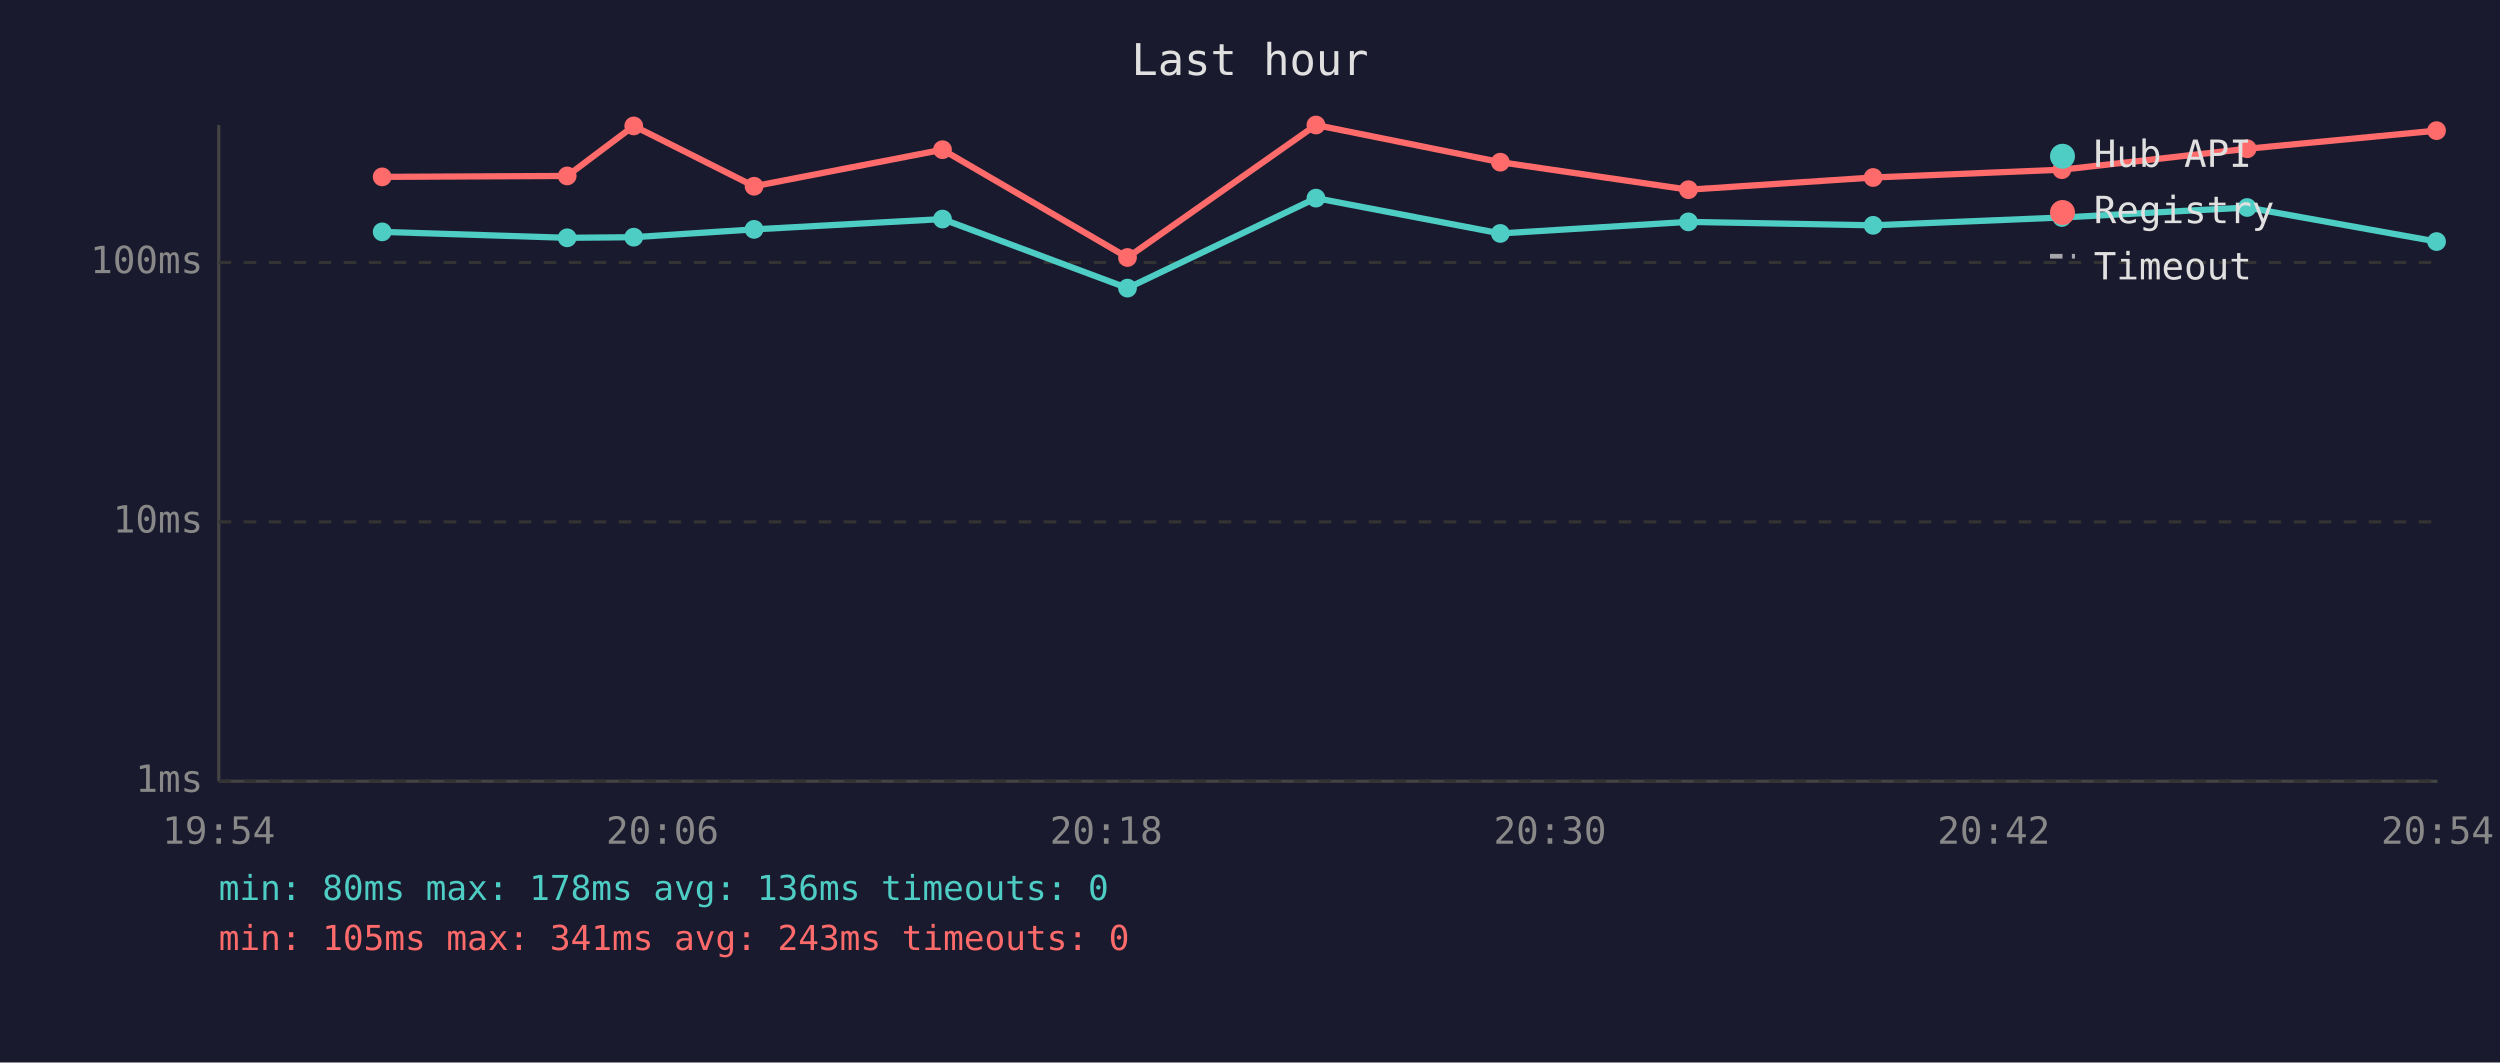
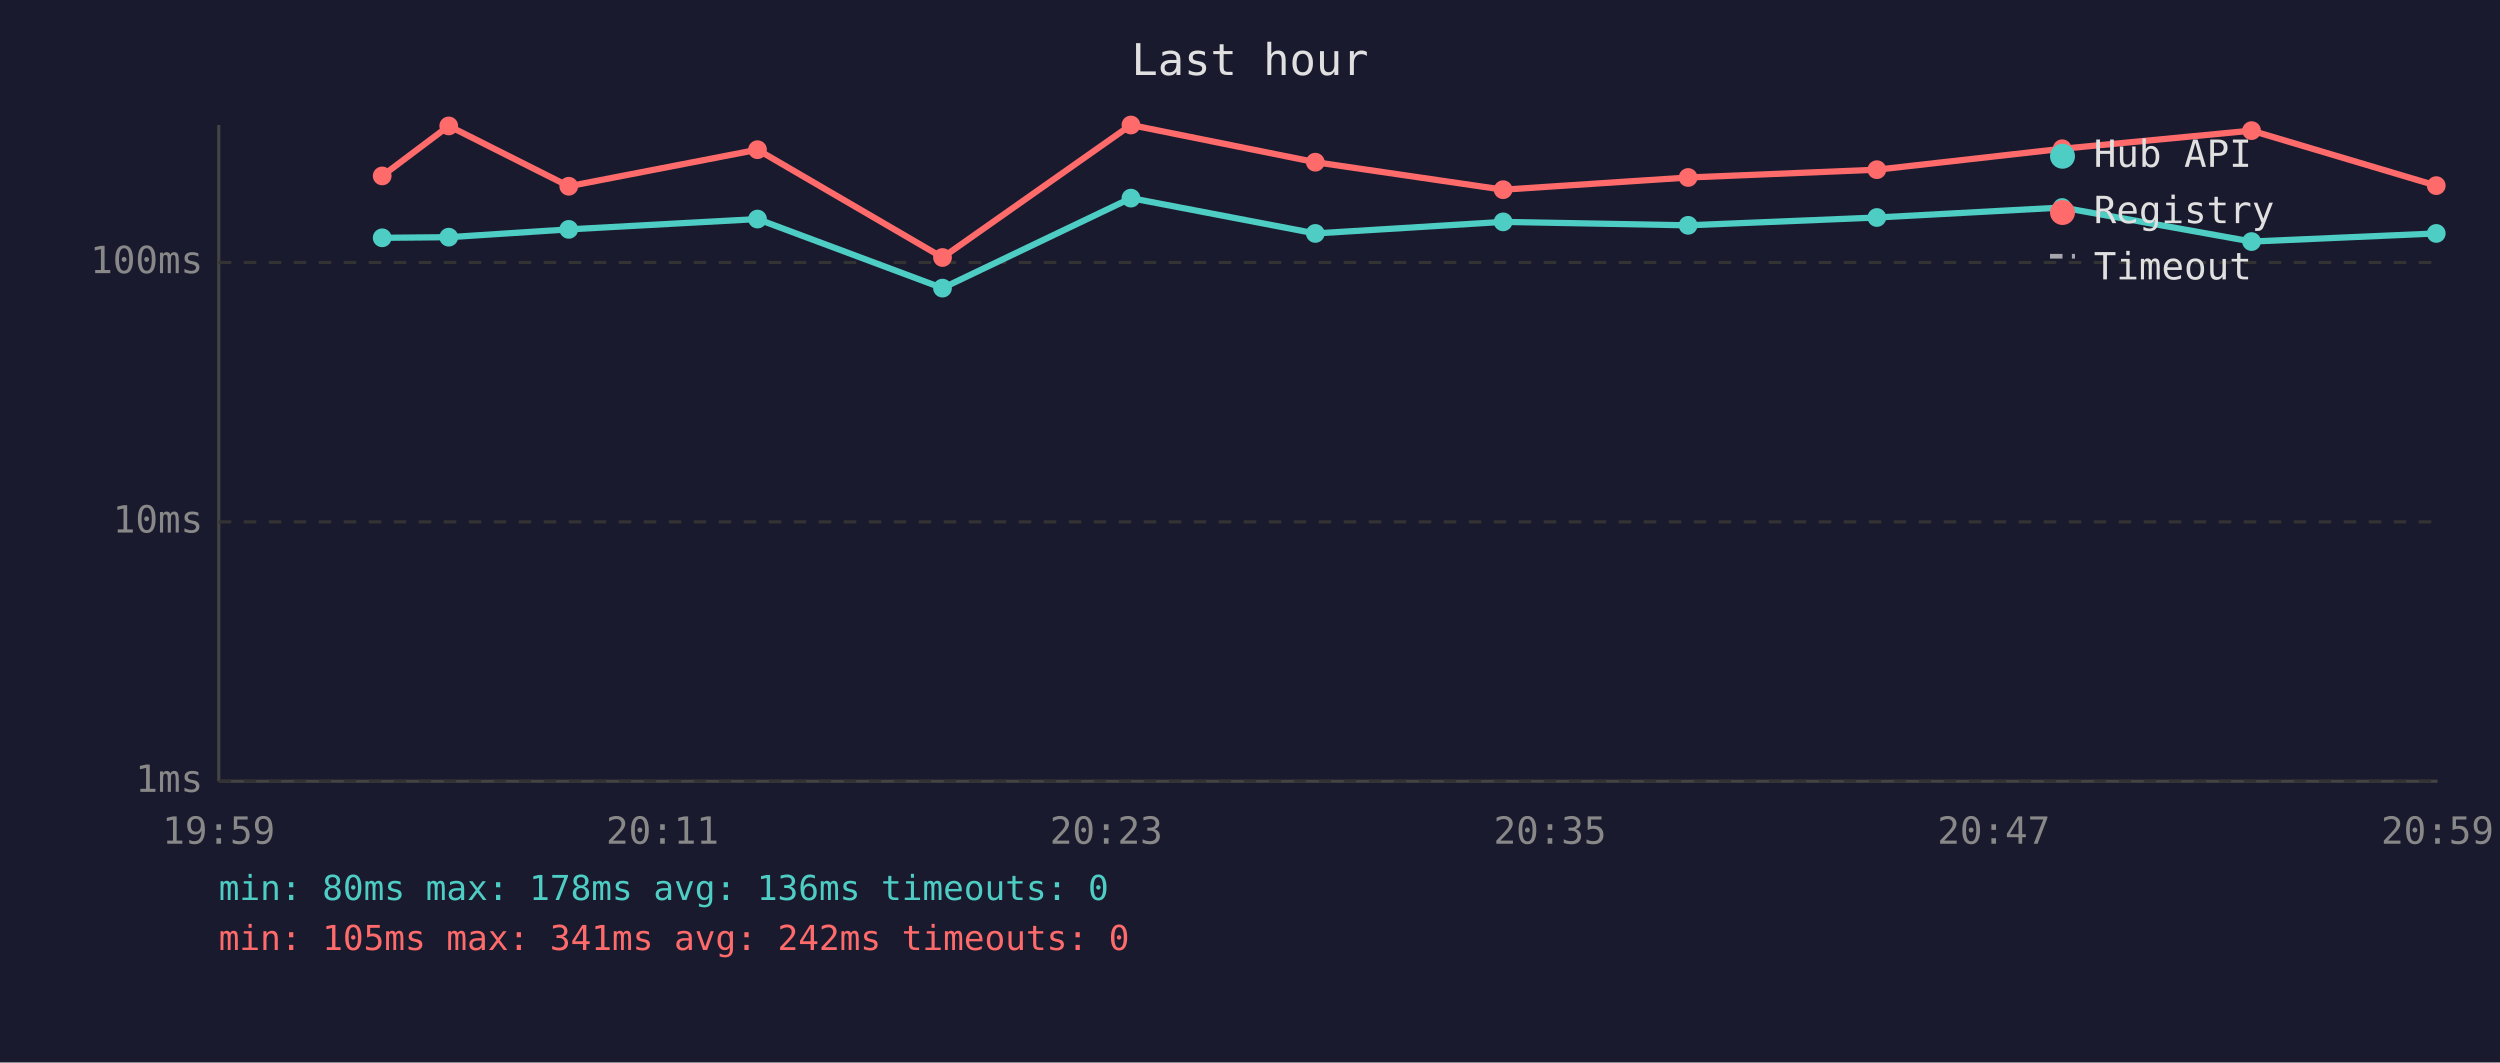
<svg xmlns="http://www.w3.org/2000/svg" viewBox="0 0 800 340" font-family="monospace" font-size="12">
  <rect width="800" height="340" fill="#1a1a2e" />
  <text x="400" y="24" fill="#e0e0e0" font-size="14" text-anchor="middle">Last hour</text>
  <line x1="70" y1="40" x2="70" y2="250" stroke="#444" stroke-width="1" />
  <line x1="70" y1="250" x2="780" y2="250" stroke="#444" stroke-width="1" />
  <line x1="70" y1="250" x2="780" y2="250" stroke="#333" stroke-width="1" stroke-dasharray="4" />
  <text x="65" y="250" fill="#888" text-anchor="end" dominant-baseline="middle">1ms</text>
  <line x1="70" y1="167" x2="780" y2="167" stroke="#333" stroke-width="1" stroke-dasharray="4" />
  <text x="65" y="167" fill="#888" text-anchor="end" dominant-baseline="middle">10ms</text>
  <line x1="70" y1="84" x2="780" y2="84" stroke="#333" stroke-width="1" stroke-dasharray="4" />
  <text x="65" y="84" fill="#888" text-anchor="end" dominant-baseline="middle">100ms</text>
-   <text x="70" y="270" fill="#888" text-anchor="middle">19:54</text>
-   <text x="212" y="270" fill="#888" text-anchor="middle">20:06</text>
-   <text x="354" y="270" fill="#888" text-anchor="middle">20:18</text>
-   <text x="496" y="270" fill="#888" text-anchor="middle">20:30</text>
-   <text x="638" y="270" fill="#888" text-anchor="middle">20:42</text>
-   <text x="780" y="270" fill="#888" text-anchor="middle">20:54</text>
-   <polyline points="122.3,74.2 181.5,76.1 202.8,75.9 241.3,73.4 301.6,70.1 360.8,92.2 421.1,63.4 480.1,74.7 540.3,71.0 599.4,72.1 659.8,69.6 719.1,66.4 779.7,77.3" fill="none" stroke="#4ecdc4" stroke-width="2" opacity="1" />
-   <circle cx="122.3" cy="74.2" r="3" fill="#4ecdc4" />
-   <circle cx="181.5" cy="76.1" r="3" fill="#4ecdc4" />
-   <circle cx="202.8" cy="75.9" r="3" fill="#4ecdc4" />
-   <circle cx="241.3" cy="73.4" r="3" fill="#4ecdc4" />
-   <circle cx="301.6" cy="70.1" r="3" fill="#4ecdc4" />
-   <circle cx="360.8" cy="92.2" r="3" fill="#4ecdc4" />
-   <circle cx="421.1" cy="63.4" r="3" fill="#4ecdc4" />
-   <circle cx="480.1" cy="74.7" r="3" fill="#4ecdc4" />
-   <circle cx="540.3" cy="71.0" r="3" fill="#4ecdc4" />
-   <circle cx="599.4" cy="72.1" r="3" fill="#4ecdc4" />
-   <circle cx="659.8" cy="69.6" r="3" fill="#4ecdc4" />
-   <circle cx="719.1" cy="66.4" r="3" fill="#4ecdc4" />
-   <circle cx="779.7" cy="77.3" r="3" fill="#4ecdc4" />
-   <polyline points="122.3,56.6 181.5,56.3 202.8,40.3 241.3,59.6 301.6,47.9 360.8,82.4 421.1,40.0 480.1,51.9 540.3,60.7 599.4,56.8 659.8,54.3 719.1,47.6 779.7,41.8" fill="none" stroke="#ff6b6b" stroke-width="2" opacity="1" />
-   <circle cx="122.3" cy="56.6" r="3" fill="#ff6b6b" />
-   <circle cx="181.5" cy="56.3" r="3" fill="#ff6b6b" />
-   <circle cx="202.8" cy="40.3" r="3" fill="#ff6b6b" />
-   <circle cx="241.3" cy="59.6" r="3" fill="#ff6b6b" />
-   <circle cx="301.6" cy="47.9" r="3" fill="#ff6b6b" />
-   <circle cx="360.8" cy="82.4" r="3" fill="#ff6b6b" />
-   <circle cx="421.1" cy="40.0" r="3" fill="#ff6b6b" />
-   <circle cx="480.1" cy="51.9" r="3" fill="#ff6b6b" />
-   <circle cx="540.3" cy="60.7" r="3" fill="#ff6b6b" />
-   <circle cx="599.4" cy="56.8" r="3" fill="#ff6b6b" />
-   <circle cx="659.8" cy="54.3" r="3" fill="#ff6b6b" />
-   <circle cx="719.1" cy="47.6" r="3" fill="#ff6b6b" />
-   <circle cx="779.7" cy="41.8" r="3" fill="#ff6b6b" />
+   <text x="70" y="270" fill="#888" text-anchor="middle">19:59</text>
+   <text x="212" y="270" fill="#888" text-anchor="middle">20:11</text>
+   <text x="354" y="270" fill="#888" text-anchor="middle">20:23</text>
+   <text x="496" y="270" fill="#888" text-anchor="middle">20:35</text>
+   <text x="638" y="270" fill="#888" text-anchor="middle">20:47</text>
+   <text x="780" y="270" fill="#888" text-anchor="middle">20:59</text>
+   <polyline points="122.3,76.1 143.6,75.9 182.0,73.4 242.4,70.1 301.6,92.2 361.9,63.4 420.9,74.7 481.0,71.0 540.2,72.1 600.6,69.6 659.9,66.4 720.5,77.3 779.6,74.7" fill="none" stroke="#4ecdc4" stroke-width="2" opacity="1" />
+   <circle cx="122.3" cy="76.1" r="3" fill="#4ecdc4" />
+   <circle cx="143.6" cy="75.9" r="3" fill="#4ecdc4" />
+   <circle cx="182.0" cy="73.4" r="3" fill="#4ecdc4" />
+   <circle cx="242.4" cy="70.1" r="3" fill="#4ecdc4" />
+   <circle cx="301.6" cy="92.2" r="3" fill="#4ecdc4" />
+   <circle cx="361.9" cy="63.4" r="3" fill="#4ecdc4" />
+   <circle cx="420.9" cy="74.7" r="3" fill="#4ecdc4" />
+   <circle cx="481.0" cy="71.0" r="3" fill="#4ecdc4" />
+   <circle cx="540.2" cy="72.1" r="3" fill="#4ecdc4" />
+   <circle cx="600.6" cy="69.6" r="3" fill="#4ecdc4" />
+   <circle cx="659.9" cy="66.4" r="3" fill="#4ecdc4" />
+   <circle cx="720.5" cy="77.3" r="3" fill="#4ecdc4" />
+   <circle cx="779.6" cy="74.7" r="3" fill="#4ecdc4" />
+   <polyline points="122.3,56.3 143.6,40.3 182.0,59.6 242.4,47.9 301.6,82.4 361.9,40.0 420.9,51.9 481.0,60.7 540.2,56.8 600.6,54.3 659.9,47.6 720.5,41.8 779.6,59.4" fill="none" stroke="#ff6b6b" stroke-width="2" opacity="1" />
+   <circle cx="122.3" cy="56.3" r="3" fill="#ff6b6b" />
+   <circle cx="143.6" cy="40.3" r="3" fill="#ff6b6b" />
+   <circle cx="182.0" cy="59.6" r="3" fill="#ff6b6b" />
+   <circle cx="242.4" cy="47.9" r="3" fill="#ff6b6b" />
+   <circle cx="301.6" cy="82.4" r="3" fill="#ff6b6b" />
+   <circle cx="361.9" cy="40.0" r="3" fill="#ff6b6b" />
+   <circle cx="420.9" cy="51.9" r="3" fill="#ff6b6b" />
+   <circle cx="481.0" cy="60.7" r="3" fill="#ff6b6b" />
+   <circle cx="540.2" cy="56.8" r="3" fill="#ff6b6b" />
+   <circle cx="600.6" cy="54.3" r="3" fill="#ff6b6b" />
+   <circle cx="659.9" cy="47.6" r="3" fill="#ff6b6b" />
+   <circle cx="720.5" cy="41.8" r="3" fill="#ff6b6b" />
+   <circle cx="779.6" cy="59.4" r="3" fill="#ff6b6b" />
  <circle cx="660" cy="50" r="4" fill="#4ecdc4" />
  <text x="670" y="50" fill="#e0e0e0" dominant-baseline="middle">Hub API</text>
  <circle cx="660" cy="68" r="4" fill="#ff6b6b" />
  <text x="670" y="68" fill="#e0e0e0" dominant-baseline="middle">Registry</text>
  <line x1="656" y1="82" x2="664" y2="82" stroke="#e0e0e0" stroke-width="1.5" stroke-dasharray="4,3" opacity="0.7" />
  <text x="670" y="86" fill="#e0e0e0" dominant-baseline="middle">Timeout</text>
  <text x="70" y="288" fill="#4ecdc4" font-size="11">min: 80ms  max: 178ms  avg: 136ms  timeouts: 0</text>
-   <text x="70" y="304" fill="#ff6b6b" font-size="11">min: 105ms  max: 341ms  avg: 243ms  timeouts: 0</text>
+   <text x="70" y="304" fill="#ff6b6b" font-size="11">min: 105ms  max: 341ms  avg: 242ms  timeouts: 0</text>
</svg>
